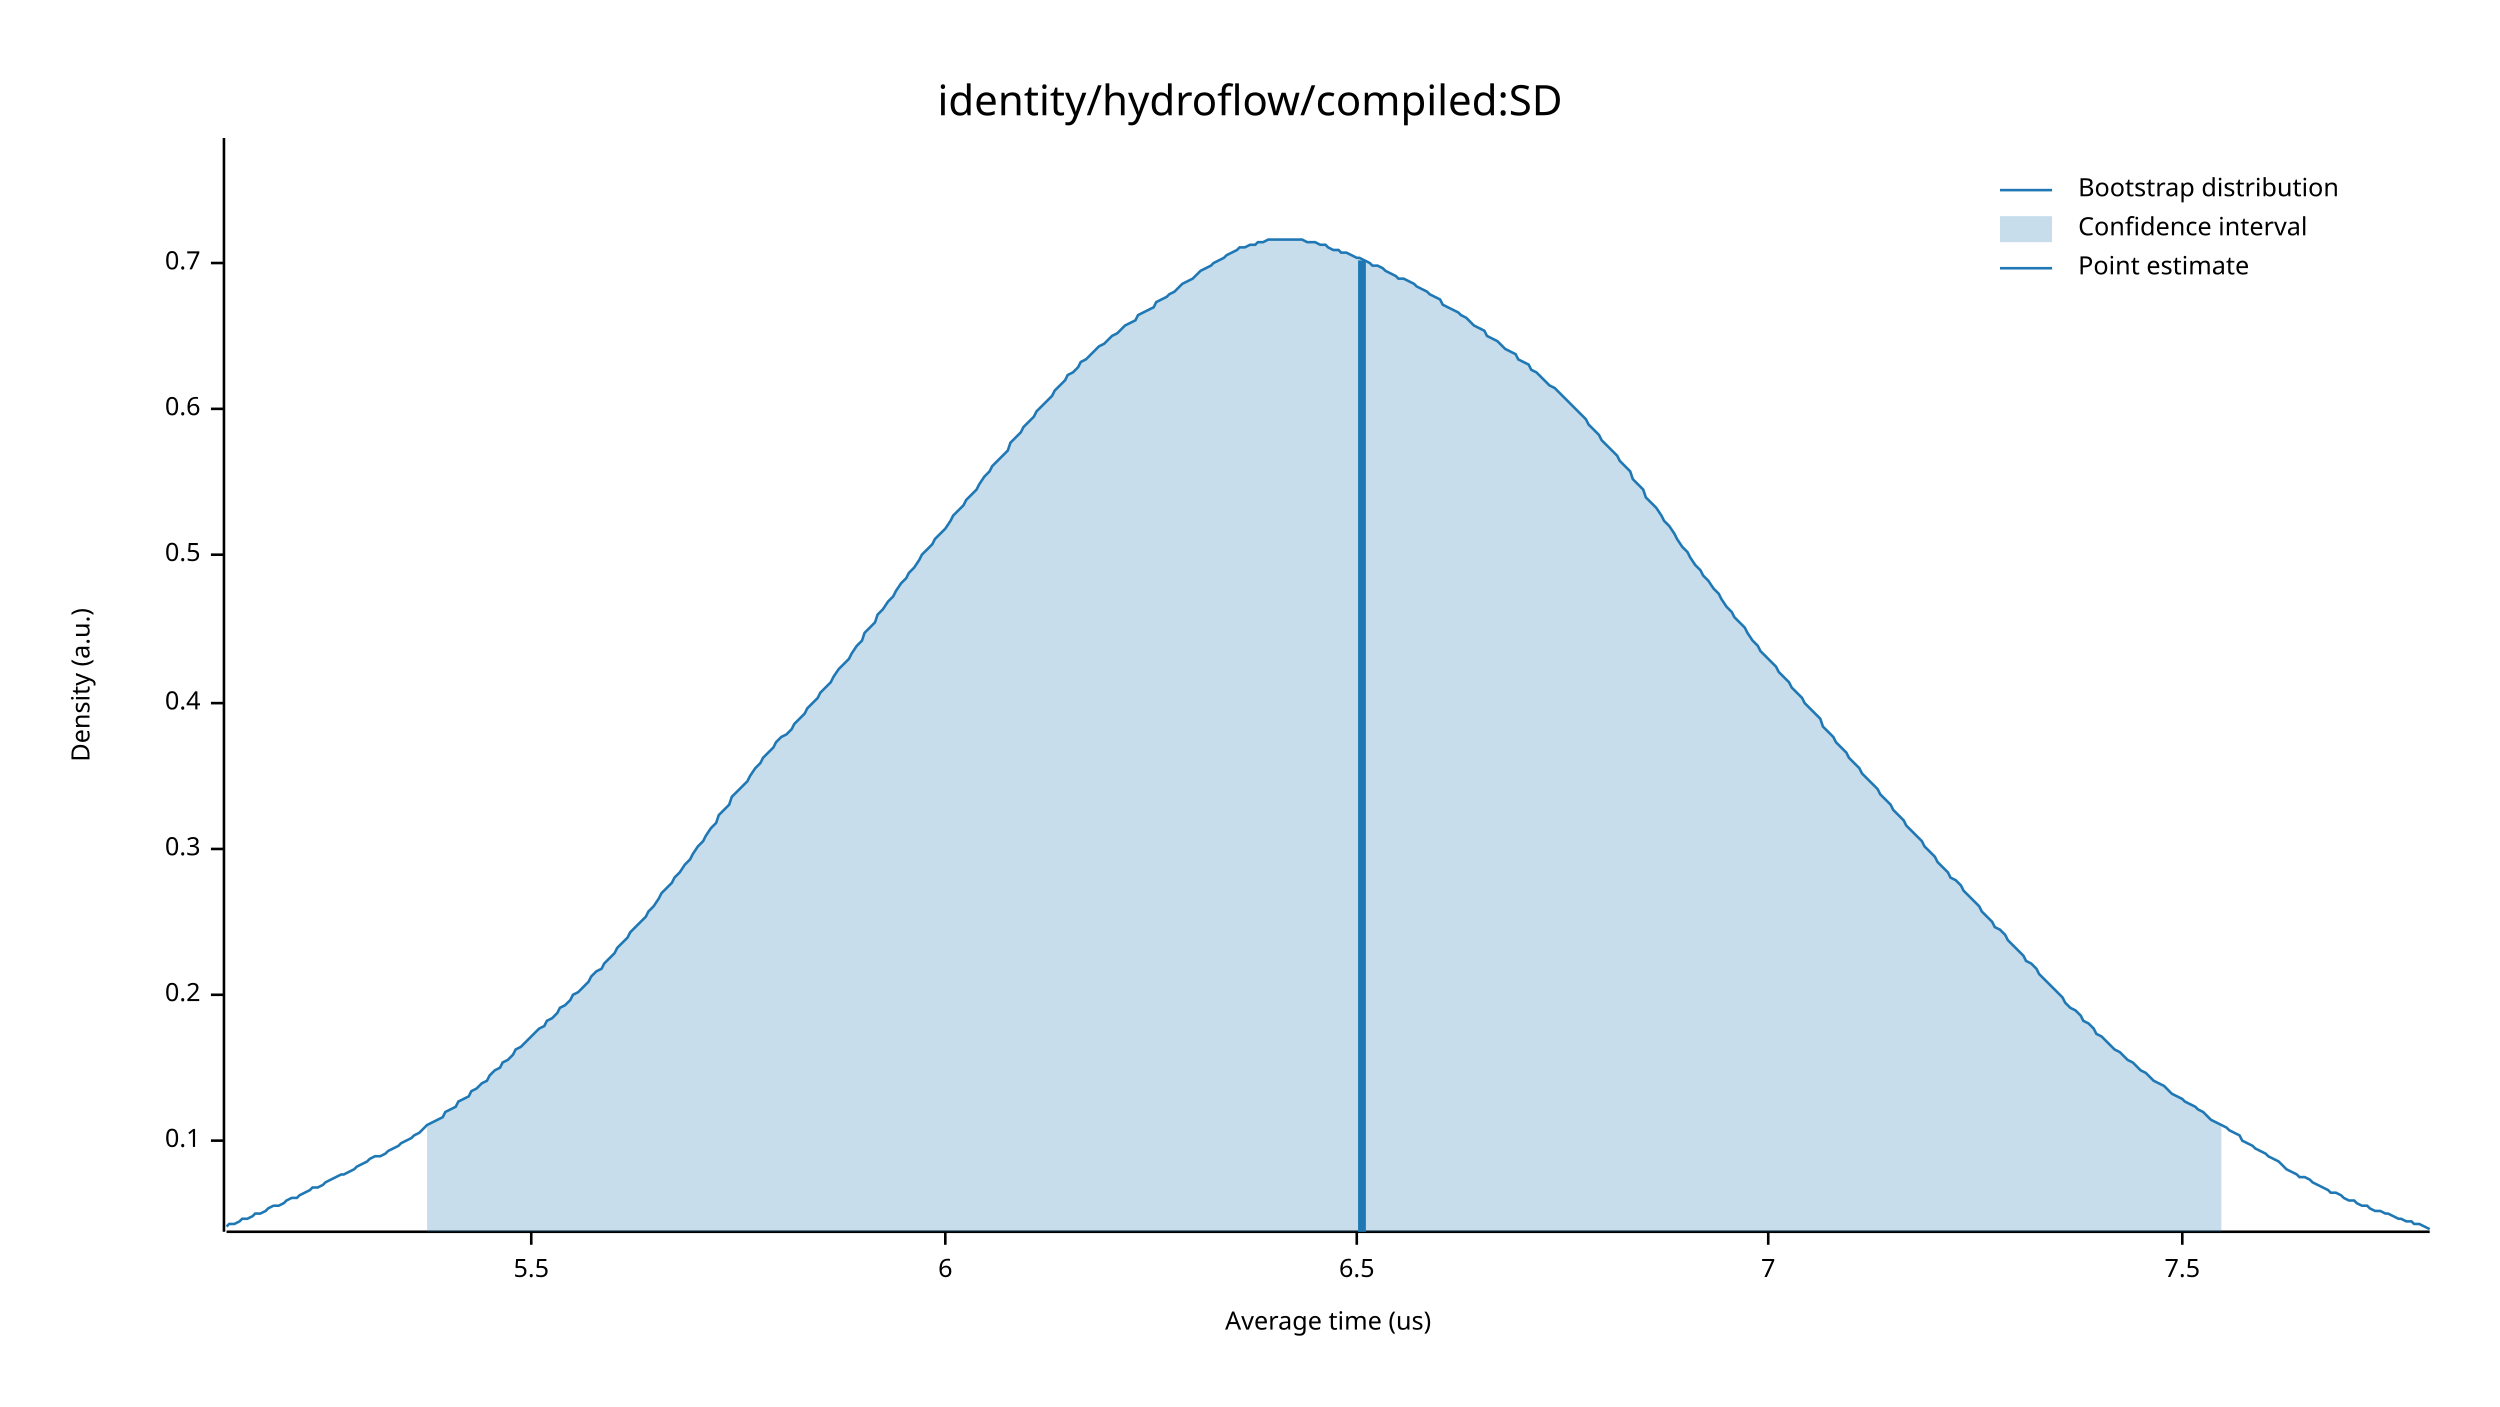
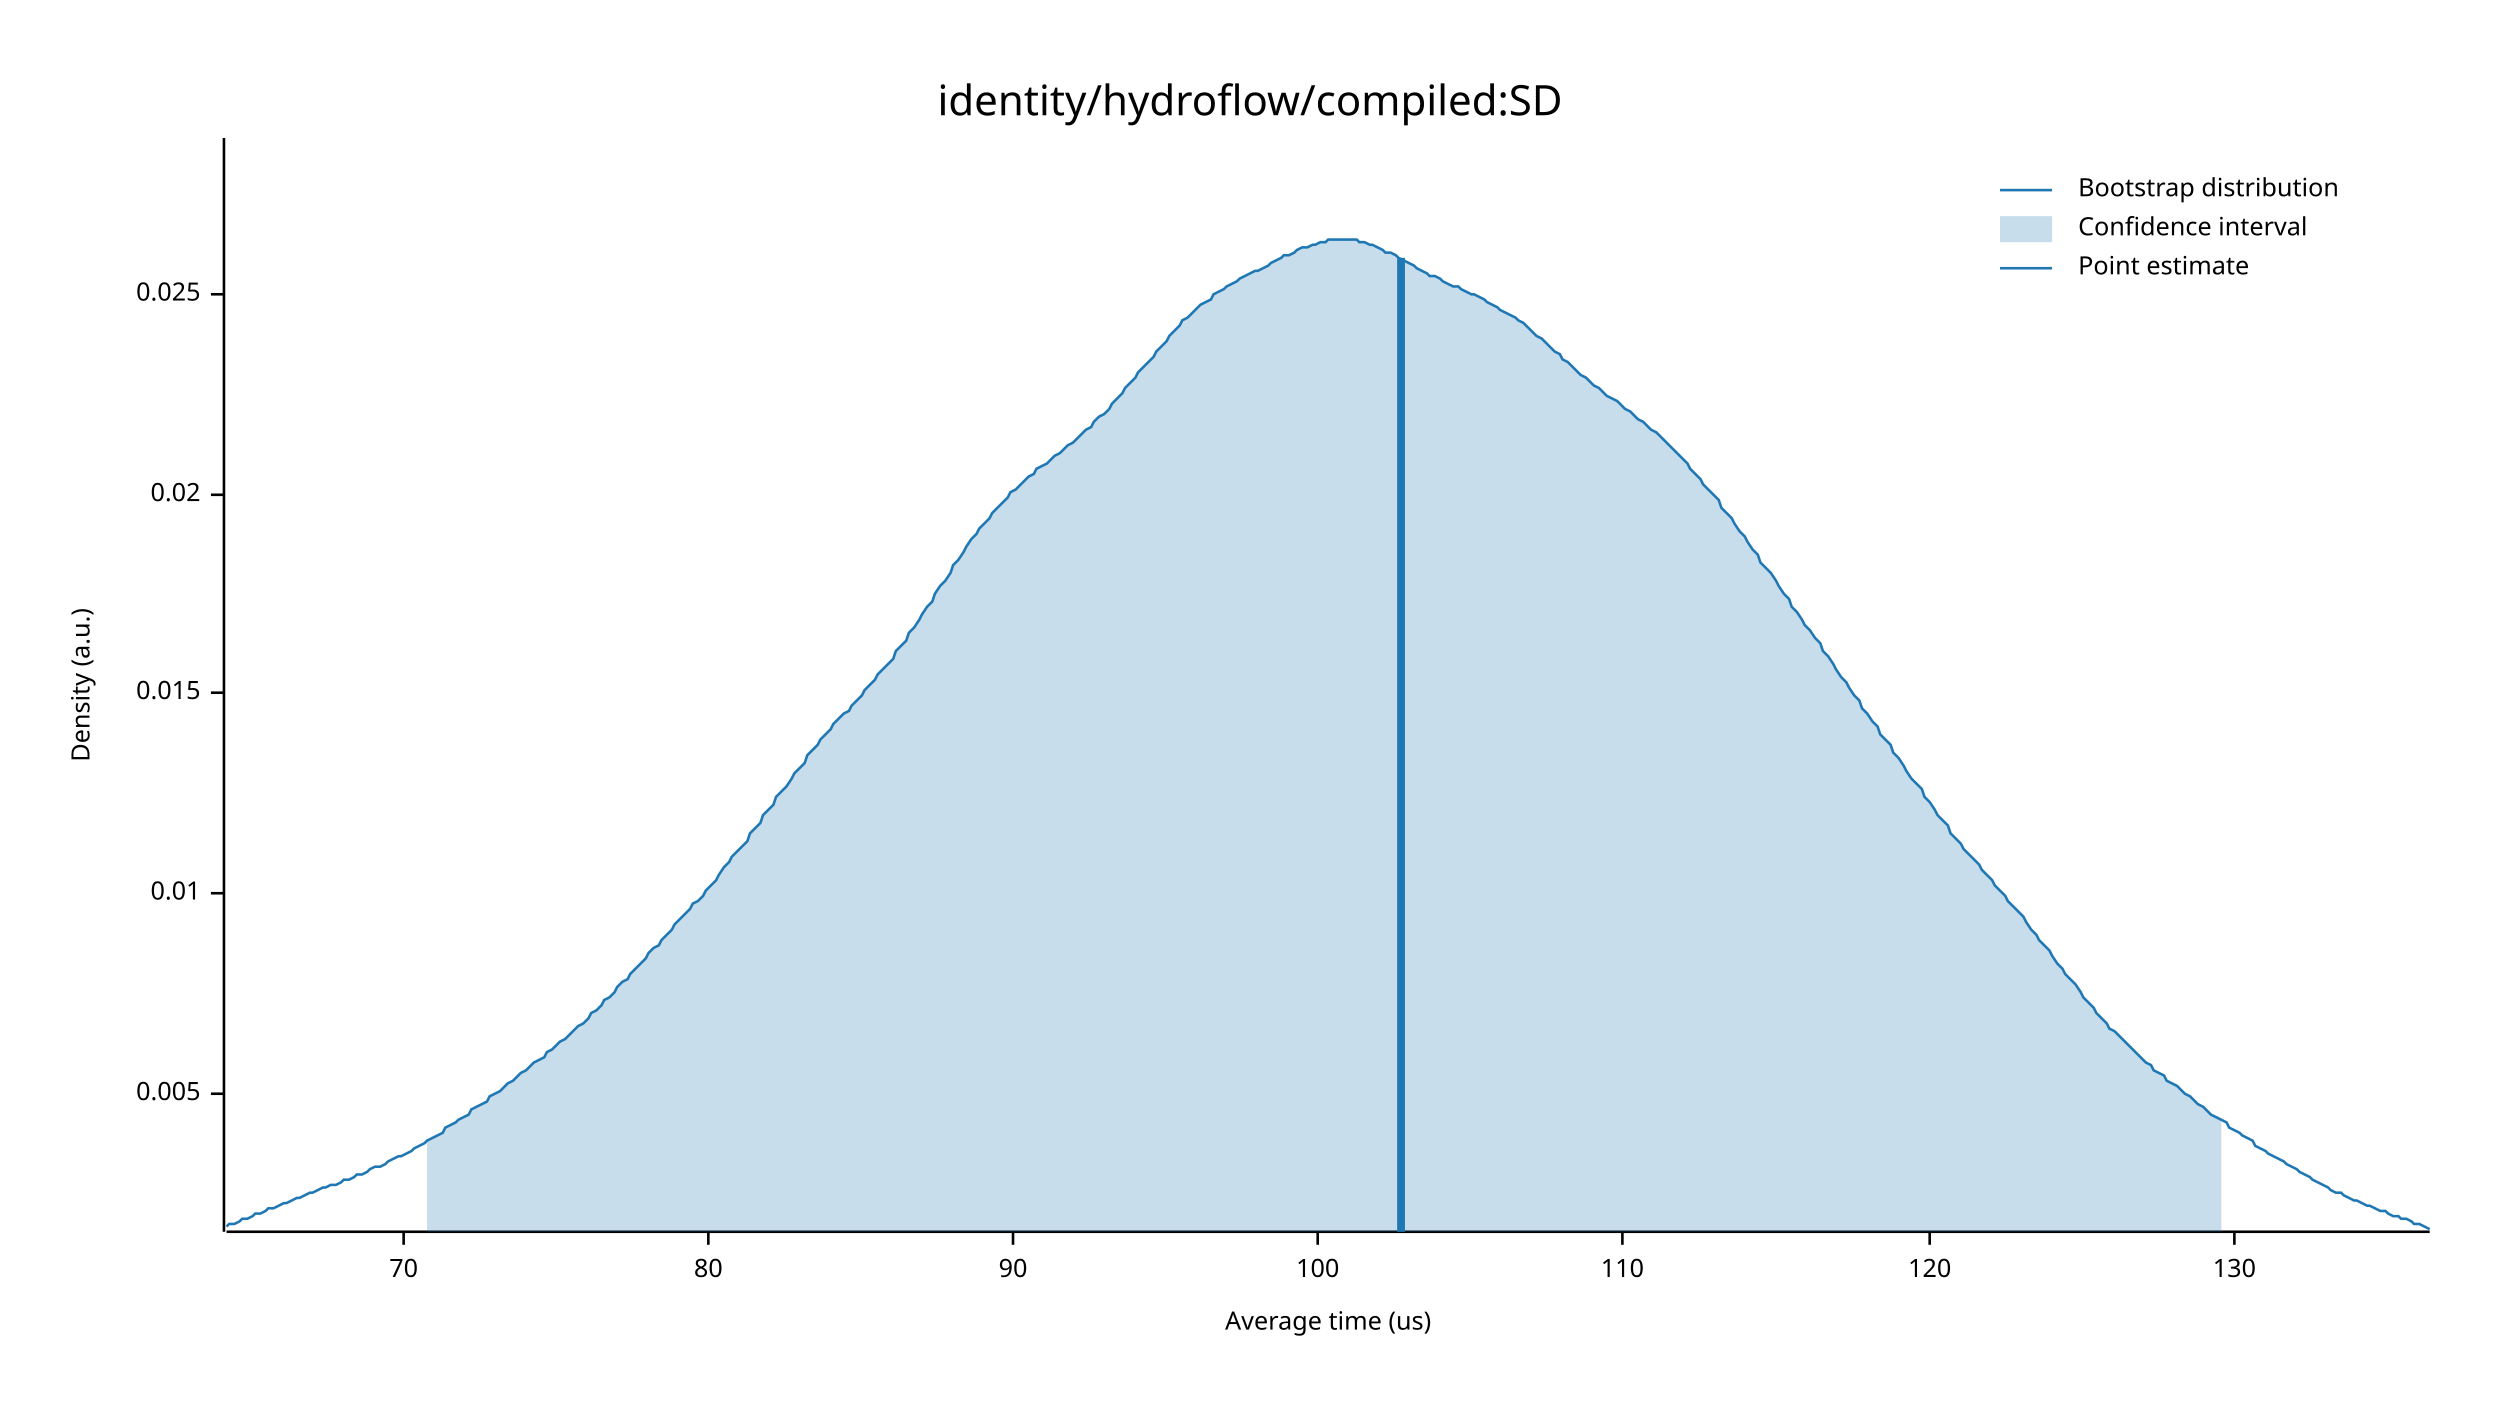
<svg xmlns="http://www.w3.org/2000/svg" width="960" height="540" viewBox="0 0 960 540">
  <text x="480" y="32" dy="0.76em" text-anchor="middle" font-family="sans-serif" font-size="16.129" opacity="1" fill="#000000">
identity/hydroflow/compiled:SD
</text>
  <text x="27" y="263" dy="0.76em" text-anchor="middle" font-family="sans-serif" font-size="9.677" opacity="1" fill="#000000" transform="rotate(270, 27, 263)">
Density (a.u.)
</text>
  <text x="510" y="513" dy="-0.5ex" text-anchor="middle" font-family="sans-serif" font-size="9.677" opacity="1" fill="#000000">
Average time (us)
</text>
  <polyline fill="none" opacity="1" stroke="#000000" stroke-width="1" points="86,53 86,473 " />
-   <text x="77" y="438" dy="0.5ex" text-anchor="end" font-family="sans-serif" font-size="9.677" opacity="1" fill="#000000">
- 0.1
+   <text x="77" y="420" dy="0.5ex" text-anchor="end" font-family="sans-serif" font-size="9.677" opacity="1" fill="#000000">
+ 0.005
</text>
-   <polyline fill="none" opacity="1" stroke="#000000" stroke-width="1" points="81,438 86,438 " />
-   <text x="77" y="382" dy="0.5ex" text-anchor="end" font-family="sans-serif" font-size="9.677" opacity="1" fill="#000000">
- 0.2
+   <polyline fill="none" opacity="1" stroke="#000000" stroke-width="1" points="81,420 86,420 " />
+   <text x="77" y="343" dy="0.5ex" text-anchor="end" font-family="sans-serif" font-size="9.677" opacity="1" fill="#000000">
+ 0.01
</text>
-   <polyline fill="none" opacity="1" stroke="#000000" stroke-width="1" points="81,382 86,382 " />
-   <text x="77" y="326" dy="0.5ex" text-anchor="end" font-family="sans-serif" font-size="9.677" opacity="1" fill="#000000">
- 0.3
+   <polyline fill="none" opacity="1" stroke="#000000" stroke-width="1" points="81,343 86,343 " />
+   <text x="77" y="266" dy="0.5ex" text-anchor="end" font-family="sans-serif" font-size="9.677" opacity="1" fill="#000000">
+ 0.015
</text>
-   <polyline fill="none" opacity="1" stroke="#000000" stroke-width="1" points="81,326 86,326 " />
-   <text x="77" y="270" dy="0.5ex" text-anchor="end" font-family="sans-serif" font-size="9.677" opacity="1" fill="#000000">
- 0.4
+   <polyline fill="none" opacity="1" stroke="#000000" stroke-width="1" points="81,266 86,266 " />
+   <text x="77" y="190" dy="0.5ex" text-anchor="end" font-family="sans-serif" font-size="9.677" opacity="1" fill="#000000">
+ 0.02
</text>
-   <polyline fill="none" opacity="1" stroke="#000000" stroke-width="1" points="81,270 86,270 " />
-   <text x="77" y="213" dy="0.5ex" text-anchor="end" font-family="sans-serif" font-size="9.677" opacity="1" fill="#000000">
- 0.5
+   <polyline fill="none" opacity="1" stroke="#000000" stroke-width="1" points="81,190 86,190 " />
+   <text x="77" y="113" dy="0.5ex" text-anchor="end" font-family="sans-serif" font-size="9.677" opacity="1" fill="#000000">
+ 0.025
</text>
-   <polyline fill="none" opacity="1" stroke="#000000" stroke-width="1" points="81,213 86,213 " />
-   <text x="77" y="157" dy="0.5ex" text-anchor="end" font-family="sans-serif" font-size="9.677" opacity="1" fill="#000000">
- 0.6
+   <polyline fill="none" opacity="1" stroke="#000000" stroke-width="1" points="81,113 86,113 " />
+   <polyline fill="none" opacity="1" stroke="#000000" stroke-width="1" points="87,473 933,473 " />
+   <text x="155" y="483" dy="0.76em" text-anchor="middle" font-family="sans-serif" font-size="9.677" opacity="1" fill="#000000">
+ 70
</text>
-   <polyline fill="none" opacity="1" stroke="#000000" stroke-width="1" points="81,157 86,157 " />
-   <text x="77" y="101" dy="0.5ex" text-anchor="end" font-family="sans-serif" font-size="9.677" opacity="1" fill="#000000">
- 0.7
+   <polyline fill="none" opacity="1" stroke="#000000" stroke-width="1" points="155,473 155,478 " />
+   <text x="272" y="483" dy="0.76em" text-anchor="middle" font-family="sans-serif" font-size="9.677" opacity="1" fill="#000000">
+ 80
</text>
-   <polyline fill="none" opacity="1" stroke="#000000" stroke-width="1" points="81,101 86,101 " />
-   <polyline fill="none" opacity="1" stroke="#000000" stroke-width="1" points="87,473 933,473 " />
-   <text x="204" y="483" dy="0.76em" text-anchor="middle" font-family="sans-serif" font-size="9.677" opacity="1" fill="#000000">
- 5.5
+   <polyline fill="none" opacity="1" stroke="#000000" stroke-width="1" points="272,473 272,478 " />
+   <text x="389" y="483" dy="0.76em" text-anchor="middle" font-family="sans-serif" font-size="9.677" opacity="1" fill="#000000">
+ 90
</text>
-   <polyline fill="none" opacity="1" stroke="#000000" stroke-width="1" points="204,473 204,478 " />
-   <text x="363" y="483" dy="0.76em" text-anchor="middle" font-family="sans-serif" font-size="9.677" opacity="1" fill="#000000">
- 6
+   <polyline fill="none" opacity="1" stroke="#000000" stroke-width="1" points="389,473 389,478 " />
+   <text x="506" y="483" dy="0.76em" text-anchor="middle" font-family="sans-serif" font-size="9.677" opacity="1" fill="#000000">
+ 100
</text>
-   <polyline fill="none" opacity="1" stroke="#000000" stroke-width="1" points="363,473 363,478 " />
-   <text x="521" y="483" dy="0.76em" text-anchor="middle" font-family="sans-serif" font-size="9.677" opacity="1" fill="#000000">
- 6.5
+   <polyline fill="none" opacity="1" stroke="#000000" stroke-width="1" points="506,473 506,478 " />
+   <text x="623" y="483" dy="0.76em" text-anchor="middle" font-family="sans-serif" font-size="9.677" opacity="1" fill="#000000">
+ 110
</text>
-   <polyline fill="none" opacity="1" stroke="#000000" stroke-width="1" points="521,473 521,478 " />
-   <text x="679" y="483" dy="0.76em" text-anchor="middle" font-family="sans-serif" font-size="9.677" opacity="1" fill="#000000">
- 7
+   <polyline fill="none" opacity="1" stroke="#000000" stroke-width="1" points="623,473 623,478 " />
+   <text x="741" y="483" dy="0.76em" text-anchor="middle" font-family="sans-serif" font-size="9.677" opacity="1" fill="#000000">
+ 120
</text>
-   <polyline fill="none" opacity="1" stroke="#000000" stroke-width="1" points="679,473 679,478 " />
-   <text x="838" y="483" dy="0.76em" text-anchor="middle" font-family="sans-serif" font-size="9.677" opacity="1" fill="#000000">
- 7.5
+   <polyline fill="none" opacity="1" stroke="#000000" stroke-width="1" points="741,473 741,478 " />
+   <text x="858" y="483" dy="0.76em" text-anchor="middle" font-family="sans-serif" font-size="9.677" opacity="1" fill="#000000">
+ 130
</text>
-   <polyline fill="none" opacity="1" stroke="#000000" stroke-width="1" points="838,473 838,478 " />
-   <polyline fill="none" opacity="1" stroke="#1F78B4" stroke-width="1" points="87,471 88,470 90,470 92,469 93,468 95,468 97,467 98,466 100,466 102,465 103,464 105,463 107,463 109,462 110,461 112,460 114,460 115,459 117,458 119,457 120,456 122,456 124,455 125,454 127,453 129,452 131,451 132,451 134,450 136,449 137,448 139,447 141,446 142,445 144,444 146,444 148,443 149,442 151,441 153,440 154,439 156,438 158,437 159,436 161,435 163,433 164,432 166,431 168,430 170,429 171,427 173,426 175,425 176,423 178,422 180,421 181,419 183,418 185,416 187,415 188,413 190,411 192,410 193,408 195,407 197,405 198,403 200,402 202,400 203,399 205,397 207,395 209,394 210,392 212,391 214,389 215,387 217,386 219,384 220,382 222,381 224,379 226,377 227,375 229,373 231,372 232,370 234,368 236,366 237,364 239,362 241,360 242,358 244,356 246,354 248,352 249,350 251,348 253,345 254,343 256,341 258,339 259,337 261,335 263,332 265,330 266,328 268,325 270,323 271,321 273,318 275,316 276,313 278,311 280,309 281,306 283,304 285,302 287,300 288,298 290,295 292,293 293,291 295,289 297,287 298,285 300,283 302,282 304,280 305,278 307,276 309,274 310,272 312,270 314,268 315,266 317,264 319,262 320,260 322,257 324,255 326,253 327,251 329,248 331,246 332,243 334,241 336,239 337,236 339,234 341,231 343,229 344,227 346,224 348,222 349,220 351,218 353,215 354,213 356,211 358,209 359,207 361,205 363,203 365,200 366,198 368,196 370,194 371,192 373,190 375,188 376,186 378,183 380,181 381,179 383,177 385,175 387,173 388,170 390,168 392,166 393,164 395,162 397,160 398,158 400,156 402,154 404,152 405,150 407,148 409,146 410,144 412,143 414,141 415,139 417,138 419,136 420,135 422,133 424,132 426,130 427,129 429,128 431,126 432,125 434,124 436,123 437,121 439,120 441,119 443,118 444,116 446,115 448,114 449,113 451,112 453,110 454,109 456,108 458,107 459,106 461,104 463,103 465,102 466,101 468,100 470,99 471,98 473,97 475,96 476,95 478,95 480,94 482,94 483,93 485,93 487,92 488,92 490,92 492,92 493,92 495,92 497,92 498,92 500,92 502,93 504,93 505,93 507,94 509,94 510,95 512,96 514,96 515,97 517,97 519,98 521,99 522,99 524,100 526,101 527,102 529,102 531,103 532,104 534,105 536,106 537,107 539,107 541,108 543,109 544,110 546,111 548,112 549,113 551,114 553,115 554,117 556,118 558,119 560,120 561,121 563,122 565,124 566,125 568,126 570,127 571,129 573,130 575,131 576,132 578,134 580,135 582,136 583,138 585,139 587,140 588,142 590,143 592,145 593,146 595,148 597,149 599,151 600,152 602,154 604,156 605,157 607,159 609,161 610,163 612,165 614,167 615,169 617,171 619,173 621,175 622,177 624,179 626,181 627,184 629,186 631,188 632,191 634,193 636,195 638,198 639,200 641,202 643,205 644,207 646,210 648,212 649,214 651,217 653,219 654,221 656,223 658,226 660,228 661,230 663,233 665,235 666,237 668,239 670,241 671,243 673,246 675,248 676,250 678,252 680,254 682,256 683,258 685,260 687,262 688,264 690,266 692,268 693,270 695,272 697,274 699,276 700,279 702,281 704,283 705,285 707,287 709,289 710,291 712,293 714,295 715,297 717,299 719,301 721,303 722,305 724,307 726,309 727,311 729,313 731,315 732,317 734,319 736,321 738,323 739,325 741,327 743,329 744,331 746,333 748,335 749,337 751,338 753,340 754,342 756,344 758,346 760,348 761,350 763,352 765,354 766,356 768,357 770,359 771,361 773,363 775,365 777,367 778,369 780,370 782,372 783,374 785,376 787,378 788,379 790,381 792,383 793,385 795,387 797,388 799,390 800,392 802,393 804,395 805,397 807,398 809,400 810,401 812,403 814,404 816,406 817,407 819,408 821,410 822,411 824,412 826,414 827,415 829,416 831,417 832,418 834,420 836,421 838,422 839,423 841,424 843,425 844,426 846,427 848,429 849,430 851,431 853,432 855,433 856,434 858,435 860,436 861,438 863,439 865,440 866,441 868,442 870,443 871,444 873,445 875,446 877,448 878,449 880,450 882,451 883,452 885,452 887,453 888,454 890,455 892,456 894,457 895,458 897,458 899,459 900,460 902,461 904,461 905,462 907,463 909,463 910,464 912,465 914,465 916,466 917,466 919,467 921,468 922,468 924,469 926,469 927,470 929,470 931,471 933,472 " />
-   <polygon opacity="0.25" fill="#1F78B4" points="164,432 166,431 168,430 170,429 171,427 173,426 175,425 176,423 178,422 180,421 181,419 183,418 185,416 187,415 188,413 190,411 192,410 193,408 195,407 197,405 198,403 200,402 202,400 203,399 205,397 207,395 209,394 210,392 212,391 214,389 215,387 217,386 219,384 220,382 222,381 224,379 226,377 227,375 229,373 231,372 232,370 234,368 236,366 237,364 239,362 241,360 242,358 244,356 246,354 248,352 249,350 251,348 253,345 254,343 256,341 258,339 259,337 261,335 263,332 265,330 266,328 268,325 270,323 271,321 273,318 275,316 276,313 278,311 280,309 281,306 283,304 285,302 287,300 288,298 290,295 292,293 293,291 295,289 297,287 298,285 300,283 302,282 304,280 305,278 307,276 309,274 310,272 312,270 314,268 315,266 317,264 319,262 320,260 322,257 324,255 326,253 327,251 329,248 331,246 332,243 334,241 336,239 337,236 339,234 341,231 343,229 344,227 346,224 348,222 349,220 351,218 353,215 354,213 356,211 358,209 359,207 361,205 363,203 365,200 366,198 368,196 370,194 371,192 373,190 375,188 376,186 378,183 380,181 381,179 383,177 385,175 387,173 388,170 390,168 392,166 393,164 395,162 397,160 398,158 400,156 402,154 404,152 405,150 407,148 409,146 410,144 412,143 414,141 415,139 417,138 419,136 420,135 422,133 424,132 426,130 427,129 429,128 431,126 432,125 434,124 436,123 437,121 439,120 441,119 443,118 444,116 446,115 448,114 449,113 451,112 453,110 454,109 456,108 458,107 459,106 461,104 463,103 465,102 466,101 468,100 470,99 471,98 473,97 475,96 476,95 478,95 480,94 482,94 483,93 485,93 487,92 488,92 490,92 492,92 493,92 495,92 497,92 498,92 500,92 502,93 504,93 505,93 507,94 509,94 510,95 512,96 514,96 515,97 517,97 519,98 521,99 522,99 524,100 526,101 527,102 529,102 531,103 532,104 534,105 536,106 537,107 539,107 541,108 543,109 544,110 546,111 548,112 549,113 551,114 553,115 554,117 556,118 558,119 560,120 561,121 563,122 565,124 566,125 568,126 570,127 571,129 573,130 575,131 576,132 578,134 580,135 582,136 583,138 585,139 587,140 588,142 590,143 592,145 593,146 595,148 597,149 599,151 600,152 602,154 604,156 605,157 607,159 609,161 610,163 612,165 614,167 615,169 617,171 619,173 621,175 622,177 624,179 626,181 627,184 629,186 631,188 632,191 634,193 636,195 638,198 639,200 641,202 643,205 644,207 646,210 648,212 649,214 651,217 653,219 654,221 656,223 658,226 660,228 661,230 663,233 665,235 666,237 668,239 670,241 671,243 673,246 675,248 676,250 678,252 680,254 682,256 683,258 685,260 687,262 688,264 690,266 692,268 693,270 695,272 697,274 699,276 700,279 702,281 704,283 705,285 707,287 709,289 710,291 712,293 714,295 715,297 717,299 719,301 721,303 722,305 724,307 726,309 727,311 729,313 731,315 732,317 734,319 736,321 738,323 739,325 741,327 743,329 744,331 746,333 748,335 749,337 751,338 753,340 754,342 756,344 758,346 760,348 761,350 763,352 765,354 766,356 768,357 770,359 771,361 773,363 775,365 777,367 778,369 780,370 782,372 783,374 785,376 787,378 788,379 790,381 792,383 793,385 795,387 797,388 799,390 800,392 802,393 804,395 805,397 807,398 809,400 810,401 812,403 814,404 816,406 817,407 819,408 821,410 822,411 824,412 826,414 827,415 829,416 831,417 832,418 834,420 836,421 838,422 839,423 841,424 843,425 844,426 846,427 848,429 849,430 851,431 853,432 853,473 164,473 " />
-   <polyline fill="none" opacity="1" stroke="#1F78B4" stroke-width="3" points="523,473 523,100 " />
+   <polyline fill="none" opacity="1" stroke="#000000" stroke-width="1" points="858,473 858,478 " />
+   <polyline fill="none" opacity="1" stroke="#1F78B4" stroke-width="1" points="87,471 88,470 90,470 92,469 93,468 95,468 97,467 98,466 100,466 102,465 103,464 105,464 107,463 109,462 110,462 112,461 114,460 115,460 117,459 119,458 120,458 122,457 124,456 125,456 127,455 129,455 131,454 132,453 134,453 136,452 137,451 139,451 141,450 142,449 144,448 146,448 148,447 149,446 151,445 153,444 154,444 156,443 158,442 159,441 161,440 163,439 164,438 166,437 168,436 170,435 171,433 173,432 175,431 176,430 178,429 180,428 181,426 183,425 185,424 187,423 188,421 190,420 192,419 193,418 195,416 197,415 198,414 200,412 202,411 203,410 205,408 207,407 209,406 210,404 212,403 214,401 215,400 217,399 219,397 220,396 222,394 224,393 226,391 227,389 229,388 231,386 232,384 234,383 236,381 237,379 239,377 241,376 242,374 244,372 246,370 248,368 249,366 251,364 253,363 254,361 256,359 258,357 259,355 261,353 263,351 265,349 266,347 268,346 270,344 271,342 273,340 275,338 276,336 278,333 280,331 281,329 283,327 285,325 287,323 288,320 290,318 292,316 293,313 295,311 297,309 298,306 300,304 302,302 304,299 305,297 307,295 309,293 310,290 312,288 314,286 315,284 317,282 319,280 320,278 322,276 324,274 326,273 327,271 329,269 331,267 332,265 334,263 336,261 337,259 339,257 341,255 343,253 344,250 346,248 348,246 349,243 351,241 353,238 354,236 356,233 358,231 359,228 361,225 363,223 365,220 366,217 368,215 370,212 371,210 373,207 375,205 376,203 378,201 380,199 381,197 383,195 385,193 387,191 388,189 390,188 392,186 393,185 395,183 397,182 398,180 400,179 402,178 404,176 405,175 407,174 409,172 410,171 412,170 414,168 415,167 417,165 419,164 420,162 422,160 424,159 426,157 427,155 429,153 431,151 432,149 434,147 436,145 437,143 439,141 441,139 443,137 444,135 446,133 448,131 449,129 451,127 453,125 454,123 456,122 458,120 459,119 461,117 463,116 465,115 466,113 468,112 470,111 471,110 473,109 475,108 476,107 478,106 480,105 482,104 483,104 485,103 487,102 488,101 490,100 492,99 493,98 495,98 497,97 498,96 500,95 502,95 504,94 505,94 507,93 509,93 510,92 512,92 514,92 515,92 517,92 519,92 521,92 522,93 524,93 526,94 527,94 529,95 531,96 532,97 534,97 536,98 537,99 539,100 541,101 543,102 544,103 546,104 548,105 549,106 551,106 553,107 554,108 556,109 558,110 560,110 561,111 563,112 565,113 566,113 568,114 570,115 571,116 573,117 575,118 576,119 578,120 580,121 582,122 583,123 585,124 587,126 588,127 590,129 592,130 593,131 595,133 597,135 599,136 600,138 602,139 604,141 605,142 607,144 609,145 610,146 612,148 614,149 615,150 617,152 619,153 621,154 622,155 624,157 626,158 627,159 629,161 631,162 632,163 634,165 636,166 638,168 639,169 641,171 643,173 644,174 646,176 648,178 649,180 651,182 653,184 654,186 656,188 658,190 660,192 661,195 663,197 665,199 666,201 668,204 670,206 671,208 673,211 675,213 676,216 678,218 680,220 682,223 683,225 685,228 687,230 688,233 690,235 692,238 693,240 695,242 697,245 699,247 700,250 702,252 704,255 705,257 707,260 709,262 710,264 712,267 714,269 715,272 717,274 719,277 721,279 722,282 724,284 726,286 727,289 729,291 731,294 732,296 734,299 736,301 738,303 739,306 741,308 743,311 744,313 746,315 748,317 749,320 751,322 753,324 754,326 756,328 758,330 760,332 761,334 763,336 765,338 766,340 768,342 770,344 771,346 773,348 775,350 777,352 778,354 780,357 782,359 783,361 785,363 787,365 788,367 790,370 792,372 793,374 795,376 797,378 799,381 800,383 802,385 804,387 805,389 807,391 809,393 810,395 812,396 814,398 816,400 817,401 819,403 821,405 822,406 824,408 826,409 827,411 829,412 831,413 832,415 834,416 836,417 838,419 839,420 841,421 843,423 844,424 846,425 848,427 849,428 851,429 853,430 855,431 856,433 858,434 860,435 861,436 863,437 865,438 866,440 868,441 870,442 871,443 873,444 875,445 877,446 878,447 880,448 882,449 883,450 885,451 887,452 888,453 890,454 892,455 894,456 895,457 897,458 899,458 900,459 902,460 904,461 905,461 907,462 909,463 910,463 912,464 914,465 916,465 917,466 919,467 921,467 922,468 924,468 926,469 927,470 929,470 931,471 933,472 " />
+   <polygon opacity="0.25" fill="#1F78B4" points="164,438 166,437 168,436 170,435 171,433 173,432 175,431 176,430 178,429 180,428 181,426 183,425 185,424 187,423 188,421 190,420 192,419 193,418 195,416 197,415 198,414 200,412 202,411 203,410 205,408 207,407 209,406 210,404 212,403 214,401 215,400 217,399 219,397 220,396 222,394 224,393 226,391 227,389 229,388 231,386 232,384 234,383 236,381 237,379 239,377 241,376 242,374 244,372 246,370 248,368 249,366 251,364 253,363 254,361 256,359 258,357 259,355 261,353 263,351 265,349 266,347 268,346 270,344 271,342 273,340 275,338 276,336 278,333 280,331 281,329 283,327 285,325 287,323 288,320 290,318 292,316 293,313 295,311 297,309 298,306 300,304 302,302 304,299 305,297 307,295 309,293 310,290 312,288 314,286 315,284 317,282 319,280 320,278 322,276 324,274 326,273 327,271 329,269 331,267 332,265 334,263 336,261 337,259 339,257 341,255 343,253 344,250 346,248 348,246 349,243 351,241 353,238 354,236 356,233 358,231 359,228 361,225 363,223 365,220 366,217 368,215 370,212 371,210 373,207 375,205 376,203 378,201 380,199 381,197 383,195 385,193 387,191 388,189 390,188 392,186 393,185 395,183 397,182 398,180 400,179 402,178 404,176 405,175 407,174 409,172 410,171 412,170 414,168 415,167 417,165 419,164 420,162 422,160 424,159 426,157 427,155 429,153 431,151 432,149 434,147 436,145 437,143 439,141 441,139 443,137 444,135 446,133 448,131 449,129 451,127 453,125 454,123 456,122 458,120 459,119 461,117 463,116 465,115 466,113 468,112 470,111 471,110 473,109 475,108 476,107 478,106 480,105 482,104 483,104 485,103 487,102 488,101 490,100 492,99 493,98 495,98 497,97 498,96 500,95 502,95 504,94 505,94 507,93 509,93 510,92 512,92 514,92 515,92 517,92 519,92 521,92 522,93 524,93 526,94 527,94 529,95 531,96 532,97 534,97 536,98 537,99 539,100 541,101 543,102 544,103 546,104 548,105 549,106 551,106 553,107 554,108 556,109 558,110 560,110 561,111 563,112 565,113 566,113 568,114 570,115 571,116 573,117 575,118 576,119 578,120 580,121 582,122 583,123 585,124 587,126 588,127 590,129 592,130 593,131 595,133 597,135 599,136 600,138 602,139 604,141 605,142 607,144 609,145 610,146 612,148 614,149 615,150 617,152 619,153 621,154 622,155 624,157 626,158 627,159 629,161 631,162 632,163 634,165 636,166 638,168 639,169 641,171 643,173 644,174 646,176 648,178 649,180 651,182 653,184 654,186 656,188 658,190 660,192 661,195 663,197 665,199 666,201 668,204 670,206 671,208 673,211 675,213 676,216 678,218 680,220 682,223 683,225 685,228 687,230 688,233 690,235 692,238 693,240 695,242 697,245 699,247 700,250 702,252 704,255 705,257 707,260 709,262 710,264 712,267 714,269 715,272 717,274 719,277 721,279 722,282 724,284 726,286 727,289 729,291 731,294 732,296 734,299 736,301 738,303 739,306 741,308 743,311 744,313 746,315 748,317 749,320 751,322 753,324 754,326 756,328 758,330 760,332 761,334 763,336 765,338 766,340 768,342 770,344 771,346 773,348 775,350 777,352 778,354 780,357 782,359 783,361 785,363 787,365 788,367 790,370 792,372 793,374 795,376 797,378 799,381 800,383 802,385 804,387 805,389 807,391 809,393 810,395 812,396 814,398 816,400 817,401 819,403 821,405 822,406 824,408 826,409 827,411 829,412 831,413 832,415 834,416 836,417 838,419 839,420 841,421 843,423 844,424 846,425 848,427 849,428 851,429 853,430 853,473 164,473 " />
+   <polyline fill="none" opacity="1" stroke="#1F78B4" stroke-width="3" points="538,473 538,99 " />
  <text x="798" y="68" dy="0.76em" text-anchor="start" font-family="sans-serif" font-size="9.677" opacity="1" fill="#000000">
Bootstrap distribution
</text>
  <text x="798" y="83" dy="0.76em" text-anchor="start" font-family="sans-serif" font-size="9.677" opacity="1" fill="#000000">
Confidence interval
</text>
  <text x="798" y="98" dy="0.76em" text-anchor="start" font-family="sans-serif" font-size="9.677" opacity="1" fill="#000000">
Point estimate
</text>
  <polyline fill="none" opacity="1" stroke="#1F78B4" stroke-width="1" points="768,73 788,73 " />
  <rect x="768" y="83" width="20" height="10" opacity="0.25" fill="#1F78B4" stroke="none" />
  <polyline fill="none" opacity="1" stroke="#1F78B4" stroke-width="1" points="768,103 788,103 " />
</svg>
